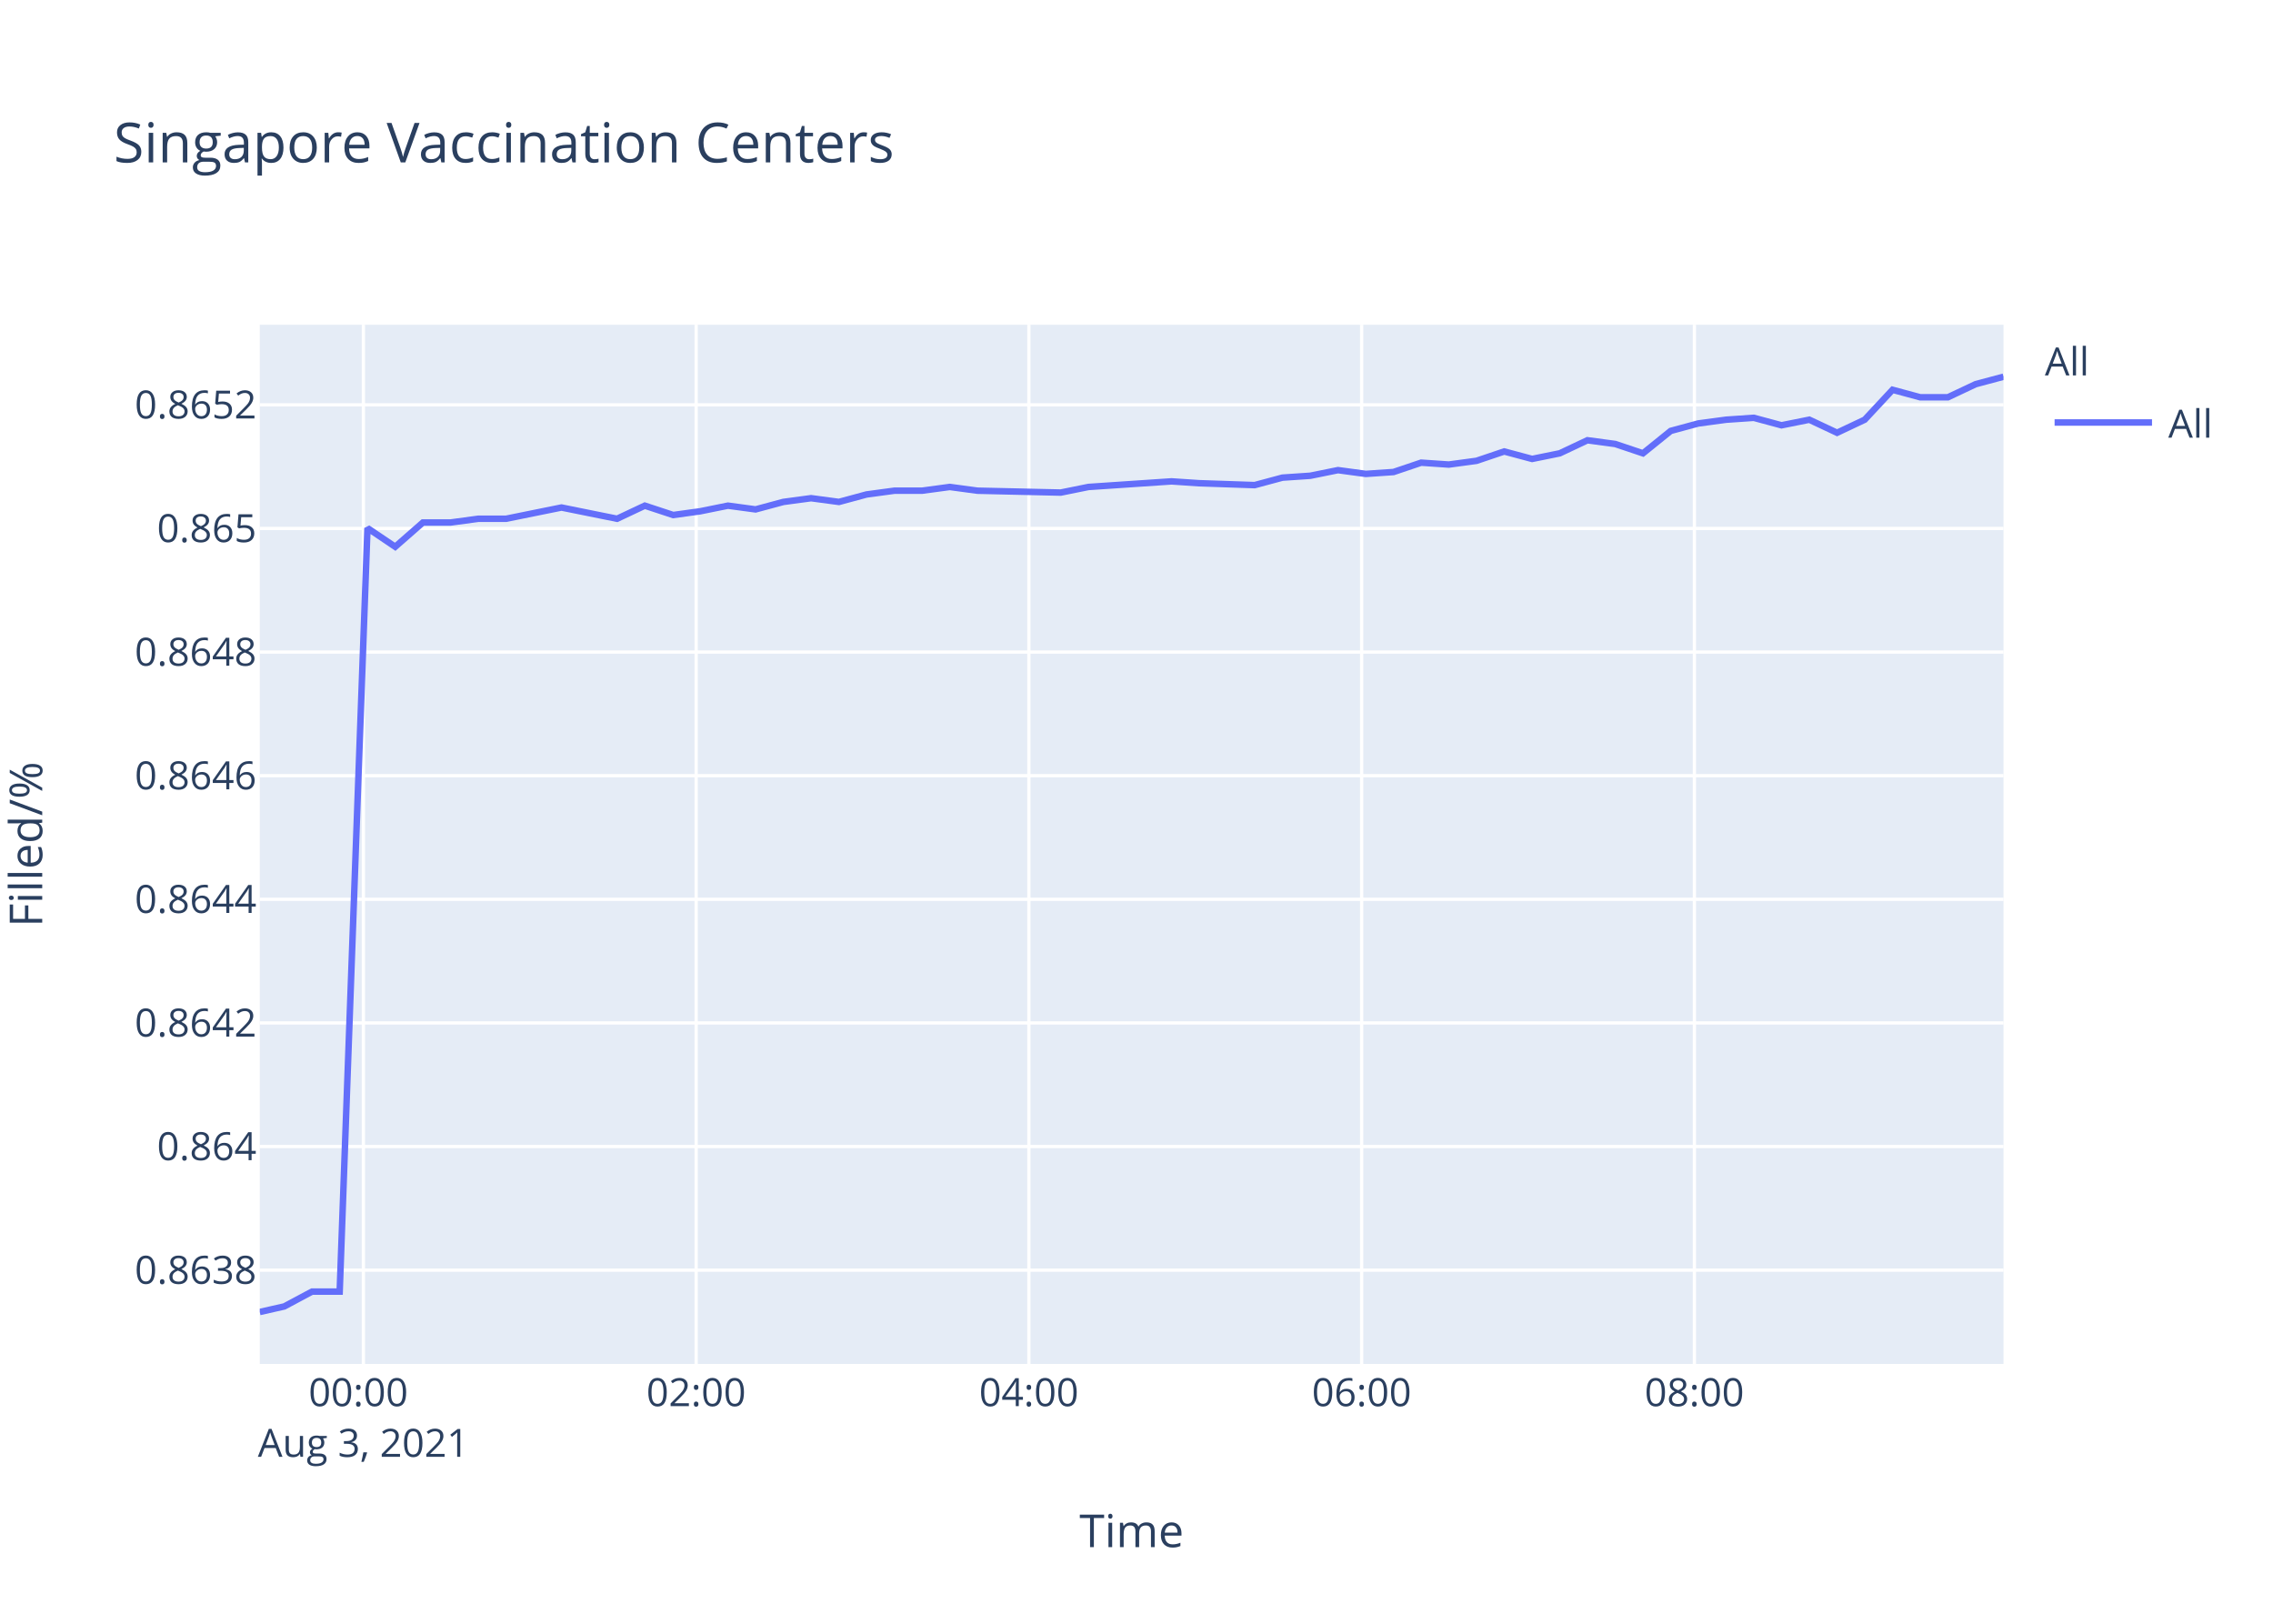
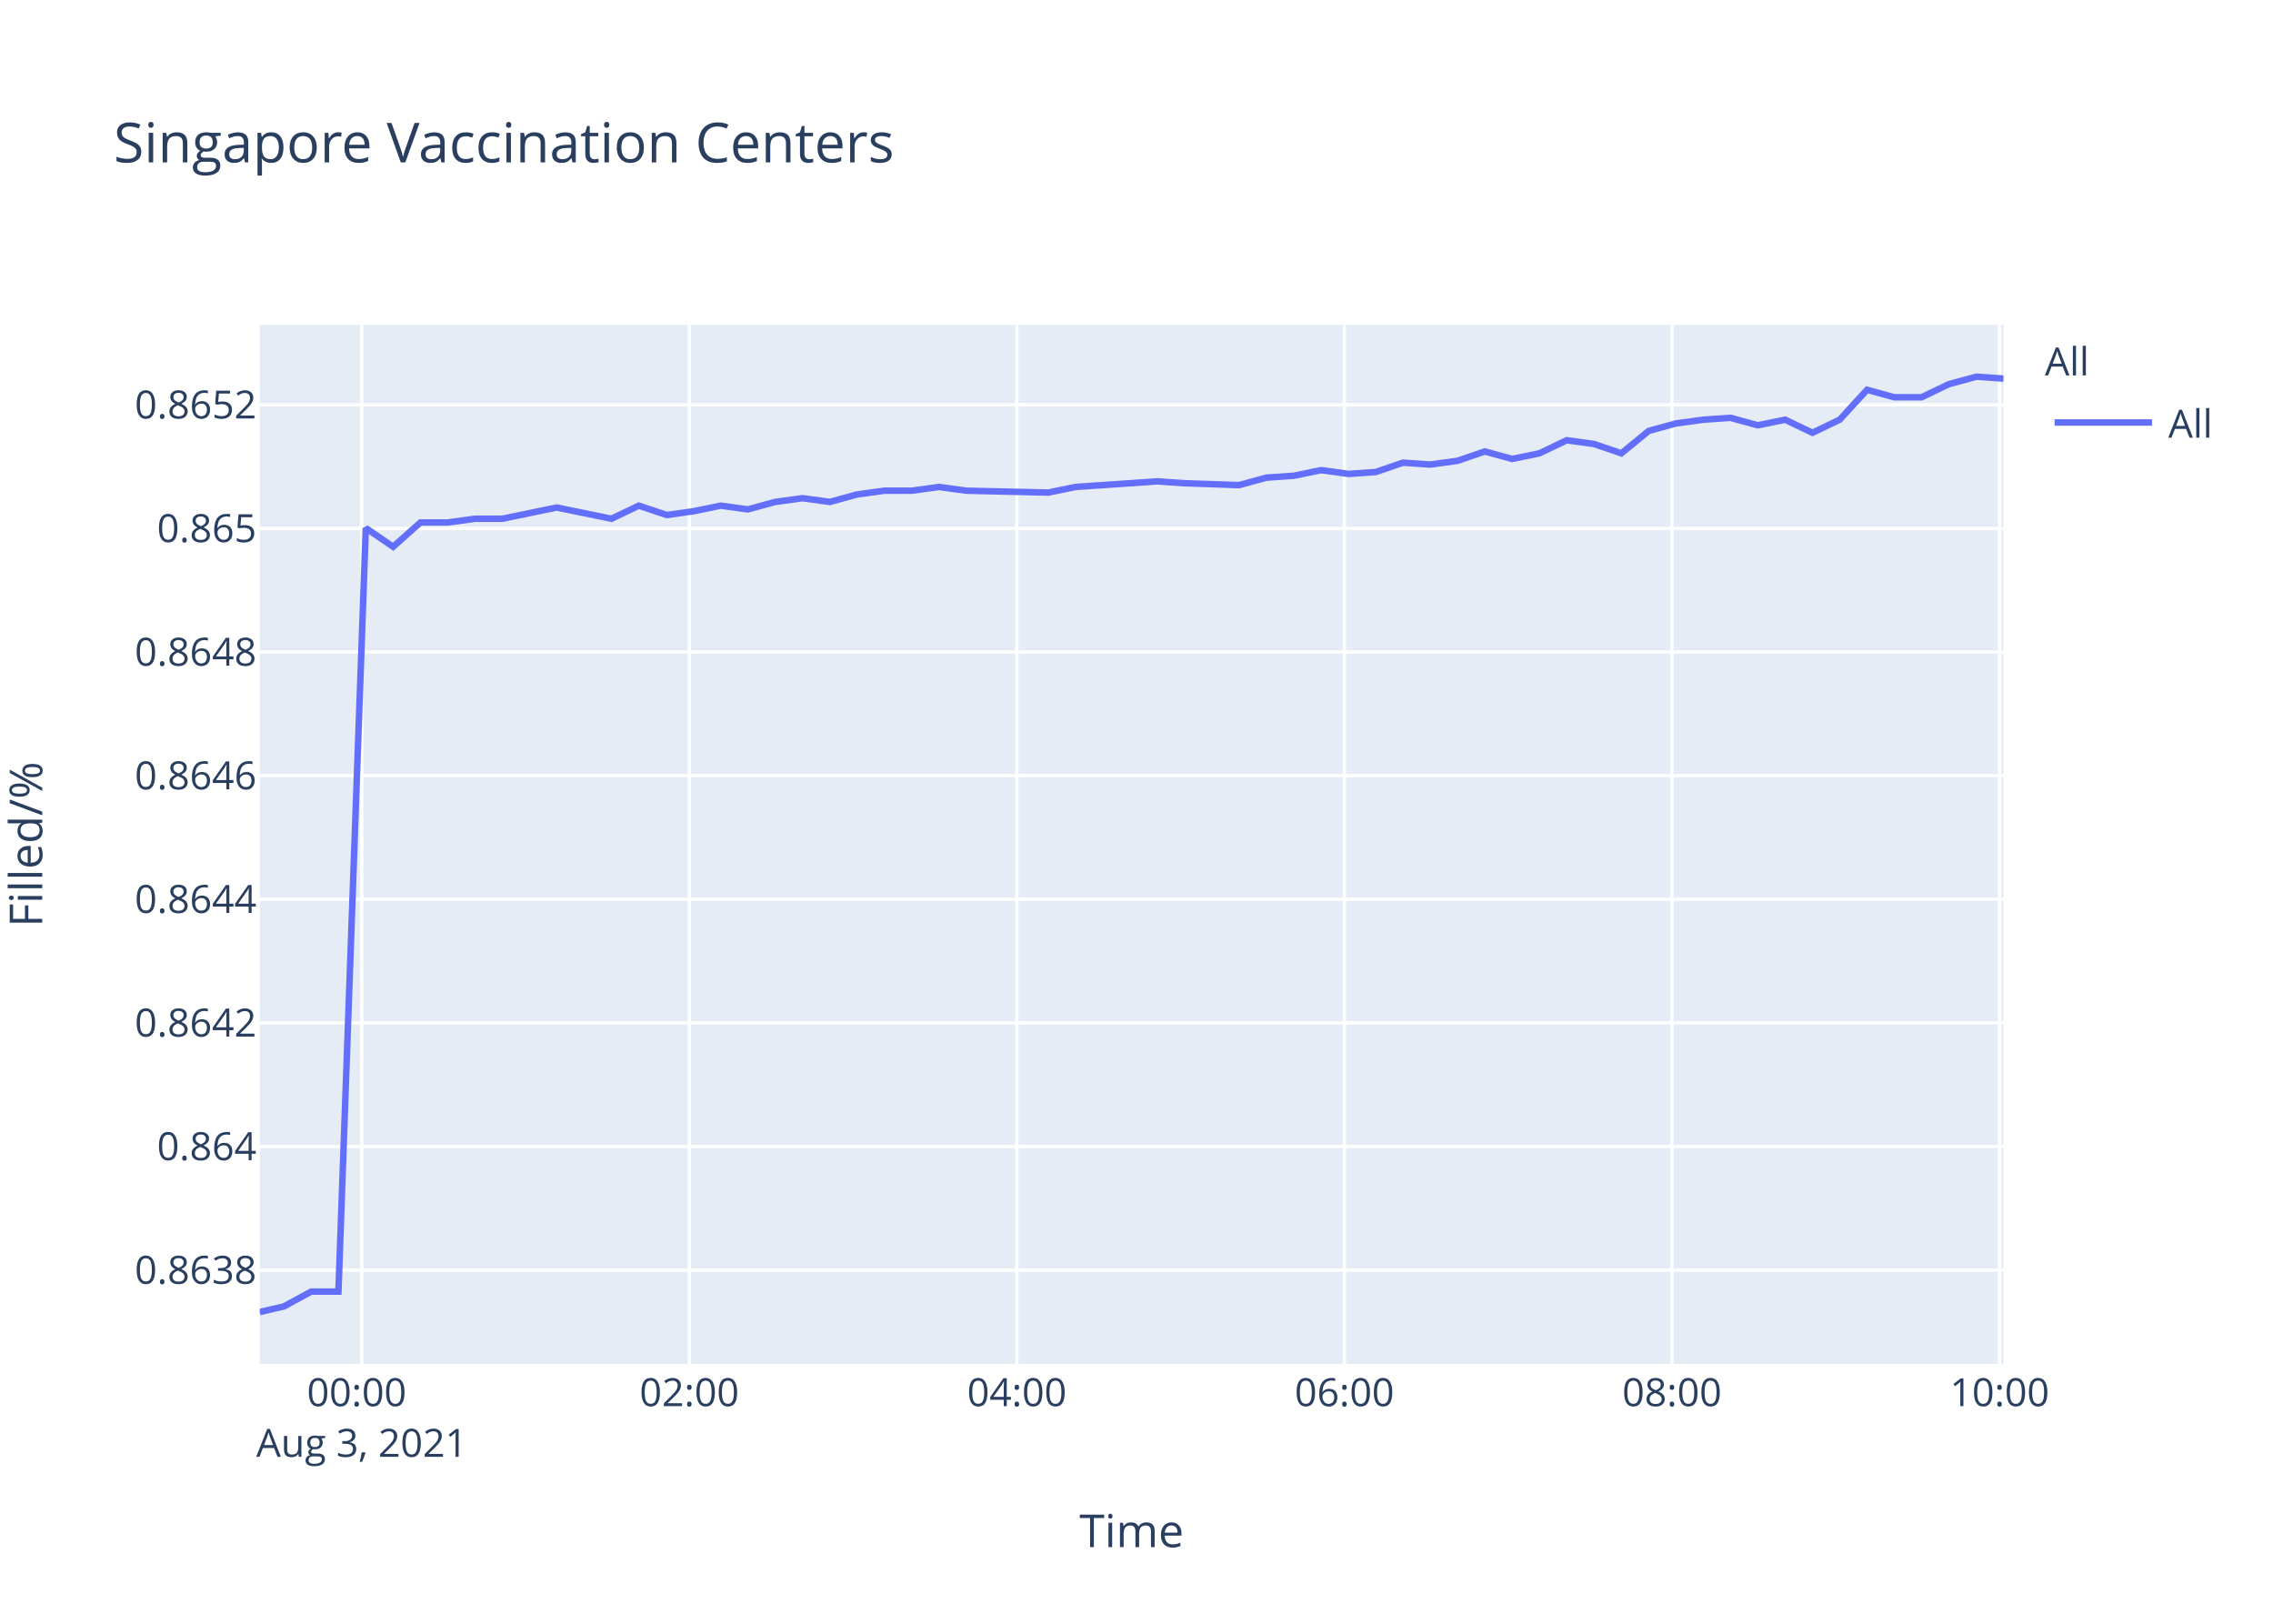
<svg xmlns="http://www.w3.org/2000/svg" class="main-svg" width="700" height="500" style="" viewBox="0 0 700 500">
  <rect x="0" y="0" width="700" height="500" style="fill: rgb(255, 255, 255); fill-opacity: 1;" />
-   <defs id="defs-32cbe1">
+   <defs id="defs-f391ed">
    <g class="clips">
-       <clipPath id="clip32cbe1xyplot" class="plotclip">
+       <clipPath id="clipf391edxyplot" class="plotclip">
        <rect width="537" height="320" />
      </clipPath>
-       <clipPath class="axesclip" id="clip32cbe1x">
+       <clipPath class="axesclip" id="clipf391edx">
        <rect x="80" y="0" width="537" height="500" />
      </clipPath>
-       <clipPath class="axesclip" id="clip32cbe1y">
+       <clipPath class="axesclip" id="clipf391edy">
        <rect x="0" y="100" width="700" height="320" />
      </clipPath>
-       <clipPath class="axesclip" id="clip32cbe1xy">
+       <clipPath class="axesclip" id="clipf391edxy">
        <rect x="80" y="100" width="537" height="320" />
      </clipPath>
    </g>
    <g class="gradients" />
  </defs>
  <g class="bglayer">
    <rect class="bg" x="80" y="100" width="537" height="320" style="fill: rgb(229, 236, 246); fill-opacity: 1; stroke-width: 0;" />
  </g>
  <g class="layer-below">
    <g class="imagelayer" />
    <g class="shapelayer" />
  </g>
  <g class="cartesianlayer">
    <g class="subplot xy">
      <g class="layer-subplot">
        <g class="shapelayer" />
        <g class="imagelayer" />
      </g>
      <g class="gridlayer">
        <g class="x">
-           <path class="xgrid crisp" transform="translate(111.91,0)" d="M0,100v320" style="stroke: rgb(255, 255, 255); stroke-opacity: 1; stroke-width: 1px;" />
-           <path class="xgrid crisp" transform="translate(214.39,0)" d="M0,100v320" style="stroke: rgb(255, 255, 255); stroke-opacity: 1; stroke-width: 1px;" />
-           <path class="xgrid crisp" transform="translate(316.86,0)" d="M0,100v320" style="stroke: rgb(255, 255, 255); stroke-opacity: 1; stroke-width: 1px;" />
-           <path class="xgrid crisp" transform="translate(419.34,0)" d="M0,100v320" style="stroke: rgb(255, 255, 255); stroke-opacity: 1; stroke-width: 1px;" />
-           <path class="xgrid crisp" transform="translate(521.81,0)" d="M0,100v320" style="stroke: rgb(255, 255, 255); stroke-opacity: 1; stroke-width: 1px;" />
+           <path class="xgrid crisp" transform="translate(111.41,0)" d="M0,100v320" style="stroke: rgb(255, 255, 255); stroke-opacity: 1; stroke-width: 1px;" />
+           <path class="xgrid crisp" transform="translate(212.29,0)" d="M0,100v320" style="stroke: rgb(255, 255, 255); stroke-opacity: 1; stroke-width: 1px;" />
+           <path class="xgrid crisp" transform="translate(313.16,0)" d="M0,100v320" style="stroke: rgb(255, 255, 255); stroke-opacity: 1; stroke-width: 1px;" />
+           <path class="xgrid crisp" transform="translate(414.04,0)" d="M0,100v320" style="stroke: rgb(255, 255, 255); stroke-opacity: 1; stroke-width: 1px;" />
+           <path class="xgrid crisp" transform="translate(514.91,0)" d="M0,100v320" style="stroke: rgb(255, 255, 255); stroke-opacity: 1; stroke-width: 1px;" />
+           <path class="xgrid crisp" transform="translate(615.79,0)" d="M0,100v320" style="stroke: rgb(255, 255, 255); stroke-opacity: 1; stroke-width: 1px;" />
        </g>
        <g class="y">
          <path class="ygrid crisp" transform="translate(0,391.12)" d="M80,0h537" style="stroke: rgb(255, 255, 255); stroke-opacity: 1; stroke-width: 1px;" />
          <path class="ygrid crisp" transform="translate(0,353.05)" d="M80,0h537" style="stroke: rgb(255, 255, 255); stroke-opacity: 1; stroke-width: 1px;" />
          <path class="ygrid crisp" transform="translate(0,314.99)" d="M80,0h537" style="stroke: rgb(255, 255, 255); stroke-opacity: 1; stroke-width: 1px;" />
          <path class="ygrid crisp" transform="translate(0,276.92)" d="M80,0h537" style="stroke: rgb(255, 255, 255); stroke-opacity: 1; stroke-width: 1px;" />
          <path class="ygrid crisp" transform="translate(0,238.86)" d="M80,0h537" style="stroke: rgb(255, 255, 255); stroke-opacity: 1; stroke-width: 1px;" />
          <path class="ygrid crisp" transform="translate(0,200.79)" d="M80,0h537" style="stroke: rgb(255, 255, 255); stroke-opacity: 1; stroke-width: 1px;" />
          <path class="ygrid crisp" transform="translate(0,162.73)" d="M80,0h537" style="stroke: rgb(255, 255, 255); stroke-opacity: 1; stroke-width: 1px;" />
          <path class="ygrid crisp" transform="translate(0,124.66)" d="M80,0h537" style="stroke: rgb(255, 255, 255); stroke-opacity: 1; stroke-width: 1px;" />
        </g>
      </g>
      <g class="zerolinelayer" />
      <path class="xlines-below" />
      <path class="ylines-below" />
      <g class="overlines-below" />
      <g class="xaxislayer-below" />
      <g class="yaxislayer-below" />
      <g class="overaxes-below" />
-       <g class="plot" transform="translate(80,100)" clip-path="url('#clip32cbe1xyplot')">
+       <g class="plot" transform="translate(80,100)" clip-path="url('#clipf391edxyplot')">
        <g class="scatterlayer mlayer">
-           <g class="trace scatter trace96c2ce" style="stroke-miterlimit: 2; opacity: 1;">
+           <g class="trace scatter trace6229ec" style="stroke-miterlimit: 2; opacity: 1;">
            <g class="fills" />
            <g class="errorbars" />
            <g class="lines">
-               <path class="js-line" d="M0,304L7.55,302.29L16.09,297.72L24.61,297.72L33.17,62.61L41.71,68.37L50.25,60.89L58.8,60.89L67.31,59.74L75.86,59.74L84.38,58.01L92.92,56.28L101.46,58.01L110.03,59.74L118.58,55.71L127.32,58.59L135.64,57.44L144.18,55.71L152.69,56.86L161.23,54.56L169.78,53.41L178.36,54.56L186.86,52.26L195.44,51.1L203.97,51.1L212.5,49.95L221.02,51.1L246.66,51.68L255.21,49.95L280.79,48.23L289.32,48.8L306.38,49.38L314.95,47.08L323.52,46.5L332.05,44.77L340.62,45.93L349.14,45.35L357.67,42.47L366.18,43.05L374.71,41.9L383.24,39.02L391.83,41.32L400.35,39.59L408.86,35.57L417.43,36.72L425.98,39.59L434.52,32.69L443.03,30.39L451.6,29.24L460.1,28.66L468.64,30.96L477.2,29.24L485.75,33.26L494.26,29.24L502.84,20.03L511.34,22.33L519.88,22.33L528.43,18.3L537,16" style="vector-effect: non-scaling-stroke; fill: none; stroke: rgb(99, 110, 250); stroke-opacity: 1; stroke-width: 2px; opacity: 1;" />
+               <path class="js-line" d="M0,304L7.43,302.29L15.84,297.72L24.22,297.72L32.65,62.61L41.06,68.37L49.47,60.89L57.88,60.89L66.26,59.74L74.68,59.74L83.06,58.01L91.47,56.28L99.88,58.01L108.31,59.74L116.73,55.71L125.34,58.59L133.52,57.44L141.93,55.71L150.31,56.86L158.72,54.56L167.13,53.41L175.57,54.56L183.94,52.26L192.39,51.1L200.79,51.1L209.18,49.95L217.57,51.1L242.81,51.68L251.22,49.95L276.41,48.23L284.8,48.8L301.6,49.38L310.04,47.08L318.47,46.5L326.87,44.77L335.31,45.93L343.69,45.35L352.09,42.47L360.47,43.05L368.86,41.9L377.25,39.02L385.71,41.32L394.1,39.59L402.48,35.57L410.91,36.72L419.33,39.59L427.74,32.69L436.11,30.39L444.55,29.24L452.92,28.66L461.33,30.96L469.75,29.24L478.17,33.26L486.54,29.24L494.99,20.03L503.36,22.33L511.77,22.33L520.18,18.3L528.62,16L537,16.58" style="vector-effect: non-scaling-stroke; fill: none; stroke: rgb(99, 110, 250); stroke-opacity: 1; stroke-width: 2px; opacity: 1;" />
            </g>
            <g class="points" />
            <g class="text" />
          </g>
        </g>
      </g>
      <g class="overplot" />
      <path class="xlines-above crisp" d="M0,0" style="fill: none;" />
      <path class="ylines-above crisp" d="M0,0" style="fill: none;" />
      <g class="overlines-above" />
      <g class="xaxislayer-above">
        <g class="xtick">
-           <text text-anchor="middle" x="0" y="433" transform="translate(111.91,0)" style="font-family: 'Open Sans', verdana, arial, sans-serif; font-size: 12px; fill: rgb(42, 63, 95); fill-opacity: 1; white-space: pre;">
+           <text text-anchor="middle" x="0" y="433" transform="translate(111.41,0)" style="font-family: 'Open Sans', verdana, arial, sans-serif; font-size: 12px; fill: rgb(42, 63, 95); fill-opacity: 1; white-space: pre;">
            <tspan class="line" dy="0em" x="0" y="433">00:00</tspan>
            <tspan class="line" dy="1.3em" x="0" y="433">Aug 3, 2021</tspan>
          </text>
        </g>
        <g class="xtick">
-           <text text-anchor="middle" x="0" y="433" transform="translate(214.39,0)" style="font-family: 'Open Sans', verdana, arial, sans-serif; font-size: 12px; fill: rgb(42, 63, 95); fill-opacity: 1; white-space: pre;">02:00</text>
+           <text text-anchor="middle" x="0" y="433" transform="translate(212.29,0)" style="font-family: 'Open Sans', verdana, arial, sans-serif; font-size: 12px; fill: rgb(42, 63, 95); fill-opacity: 1; white-space: pre;">02:00</text>
        </g>
        <g class="xtick">
-           <text text-anchor="middle" x="0" y="433" transform="translate(316.86,0)" style="font-family: 'Open Sans', verdana, arial, sans-serif; font-size: 12px; fill: rgb(42, 63, 95); fill-opacity: 1; white-space: pre;">04:00</text>
+           <text text-anchor="middle" x="0" y="433" transform="translate(313.16,0)" style="font-family: 'Open Sans', verdana, arial, sans-serif; font-size: 12px; fill: rgb(42, 63, 95); fill-opacity: 1; white-space: pre;">04:00</text>
        </g>
        <g class="xtick">
-           <text text-anchor="middle" x="0" y="433" transform="translate(419.34,0)" style="font-family: 'Open Sans', verdana, arial, sans-serif; font-size: 12px; fill: rgb(42, 63, 95); fill-opacity: 1; white-space: pre;">06:00</text>
+           <text text-anchor="middle" x="0" y="433" transform="translate(414.04,0)" style="font-family: 'Open Sans', verdana, arial, sans-serif; font-size: 12px; fill: rgb(42, 63, 95); fill-opacity: 1; white-space: pre;">06:00</text>
        </g>
        <g class="xtick">
-           <text text-anchor="middle" x="0" y="433" transform="translate(521.81,0)" style="font-family: 'Open Sans', verdana, arial, sans-serif; font-size: 12px; fill: rgb(42, 63, 95); fill-opacity: 1; white-space: pre;">08:00</text>
+           <text text-anchor="middle" x="0" y="433" transform="translate(514.91,0)" style="font-family: 'Open Sans', verdana, arial, sans-serif; font-size: 12px; fill: rgb(42, 63, 95); fill-opacity: 1; white-space: pre;">08:00</text>
+         </g>
+         <g class="xtick">
+           <text text-anchor="middle" x="0" y="433" transform="translate(615.79,0)" style="font-family: 'Open Sans', verdana, arial, sans-serif; font-size: 12px; fill: rgb(42, 63, 95); fill-opacity: 1; white-space: pre;">10:00</text>
        </g>
      </g>
      <g class="yaxislayer-above">
        <g class="ytick">
          <text text-anchor="end" x="79" y="4.2" transform="translate(0,391.12)" style="font-family: 'Open Sans', verdana, arial, sans-serif; font-size: 12px; fill: rgb(42, 63, 95); fill-opacity: 1; white-space: pre;">0.8638</text>
        </g>
        <g class="ytick">
          <text text-anchor="end" x="79" y="4.2" transform="translate(0,353.05)" style="font-family: 'Open Sans', verdana, arial, sans-serif; font-size: 12px; fill: rgb(42, 63, 95); fill-opacity: 1; white-space: pre;">0.864</text>
        </g>
        <g class="ytick">
          <text text-anchor="end" x="79" y="4.2" transform="translate(0,314.99)" style="font-family: 'Open Sans', verdana, arial, sans-serif; font-size: 12px; fill: rgb(42, 63, 95); fill-opacity: 1; white-space: pre;">0.8642</text>
        </g>
        <g class="ytick">
          <text text-anchor="end" x="79" y="4.2" transform="translate(0,276.92)" style="font-family: 'Open Sans', verdana, arial, sans-serif; font-size: 12px; fill: rgb(42, 63, 95); fill-opacity: 1; white-space: pre;">0.8644</text>
        </g>
        <g class="ytick">
          <text text-anchor="end" x="79" y="4.2" transform="translate(0,238.86)" style="font-family: 'Open Sans', verdana, arial, sans-serif; font-size: 12px; fill: rgb(42, 63, 95); fill-opacity: 1; white-space: pre;">0.8646</text>
        </g>
        <g class="ytick">
          <text text-anchor="end" x="79" y="4.2" transform="translate(0,200.79)" style="font-family: 'Open Sans', verdana, arial, sans-serif; font-size: 12px; fill: rgb(42, 63, 95); fill-opacity: 1; white-space: pre;">0.8648</text>
        </g>
        <g class="ytick">
          <text text-anchor="end" x="79" y="4.2" transform="translate(0,162.73)" style="font-family: 'Open Sans', verdana, arial, sans-serif; font-size: 12px; fill: rgb(42, 63, 95); fill-opacity: 1; white-space: pre;">0.865</text>
        </g>
        <g class="ytick">
          <text text-anchor="end" x="79" y="4.2" transform="translate(0,124.66)" style="font-family: 'Open Sans', verdana, arial, sans-serif; font-size: 12px; fill: rgb(42, 63, 95); fill-opacity: 1; white-space: pre;">0.8652</text>
        </g>
      </g>
      <g class="overaxes-above" />
    </g>
  </g>
  <g class="polarlayer" />
  <g class="ternarylayer" />
  <g class="geolayer" />
  <g class="funnelarealayer" />
  <g class="pielayer" />
  <g class="treemaplayer" />
  <g class="sunburstlayer" />
  <g class="glimages" />
-   <defs id="topdefs-32cbe1">
+   <defs id="topdefs-f391ed">
    <g class="clips" />
-     <clipPath id="legend32cbe1">
+     <clipPath id="legendf391ed">
      <rect width="60" height="45" x="0" y="0" />
    </clipPath>
  </defs>
  <g class="layer-above">
    <g class="imagelayer" />
    <g class="shapelayer" />
  </g>
  <g class="infolayer">
    <g class="legend" pointer-events="all" transform="translate(627.74,100)">
      <rect class="bg" shape-rendering="crispEdges" width="60" height="45" x="0" y="0" style="stroke: rgb(68, 68, 68); stroke-opacity: 1; fill: rgb(255, 255, 255); fill-opacity: 1; stroke-width: 0px;" />
-       <g class="scrollbox" transform="" clip-path="url('#legend32cbe1')">
+       <g class="scrollbox" transform="" clip-path="url('#legendf391ed')">
        <text class="legendtitletext" text-anchor="start" x="2" y="15.6" style="font-family: 'Open Sans', verdana, arial, sans-serif; font-size: 12px; fill: rgb(42, 63, 95); fill-opacity: 1; white-space: pre;">All</text>
        <g class="groups" transform="">
          <g class="traces" transform="translate(0,30.1)" style="opacity: 1;">
            <text class="legendtext" text-anchor="start" x="40" y="4.68" style="font-family: 'Open Sans', verdana, arial, sans-serif; font-size: 12px; fill: rgb(42, 63, 95); fill-opacity: 1; white-space: pre;">All</text>
            <g class="layers" style="opacity: 1;">
              <g class="legendfill" />
              <g class="legendlines">
                <path class="js-line" d="M5,0h30" style="fill: none; stroke: rgb(99, 110, 250); stroke-opacity: 1; stroke-width: 2px;" />
              </g>
              <g class="legendsymbols">
                <g class="legendpoints" />
              </g>
            </g>
            <rect class="legendtoggle" x="0" y="-9.5" width="54.891" height="19" style="fill: rgb(0, 0, 0); fill-opacity: 0;" />
          </g>
        </g>
      </g>
      <rect class="scrollbar" rx="20" ry="3" width="0" height="0" x="0" y="0" style="fill: rgb(128, 139, 164); fill-opacity: 1;" />
    </g>
    <g class="g-gtitle">
      <text class="gtitle" x="35" y="50" text-anchor="start" dy="0em" style="font-family: 'Open Sans', verdana, arial, sans-serif; font-size: 17px; fill: rgb(42, 63, 95); opacity: 1; font-weight: normal; white-space: pre;">Singapore Vaccination Centers</text>
    </g>
    <g class="g-xtitle">
      <text class="xtitle" x="348.5" y="476.409" text-anchor="middle" style="font-family: 'Open Sans', verdana, arial, sans-serif; font-size: 14px; fill: rgb(42, 63, 95); opacity: 1; font-weight: normal; white-space: pre;">Time</text>
    </g>
    <g class="g-ytitle" transform="translate(0.7998047,0)">
      <text class="ytitle" transform="rotate(-90,12.2,260)" x="12.2" y="260" text-anchor="middle" style="font-family: 'Open Sans', verdana, arial, sans-serif; font-size: 14px; fill: rgb(42, 63, 95); opacity: 1; font-weight: normal; white-space: pre;">Filled/%</text>
    </g>
  </g>
</svg>
